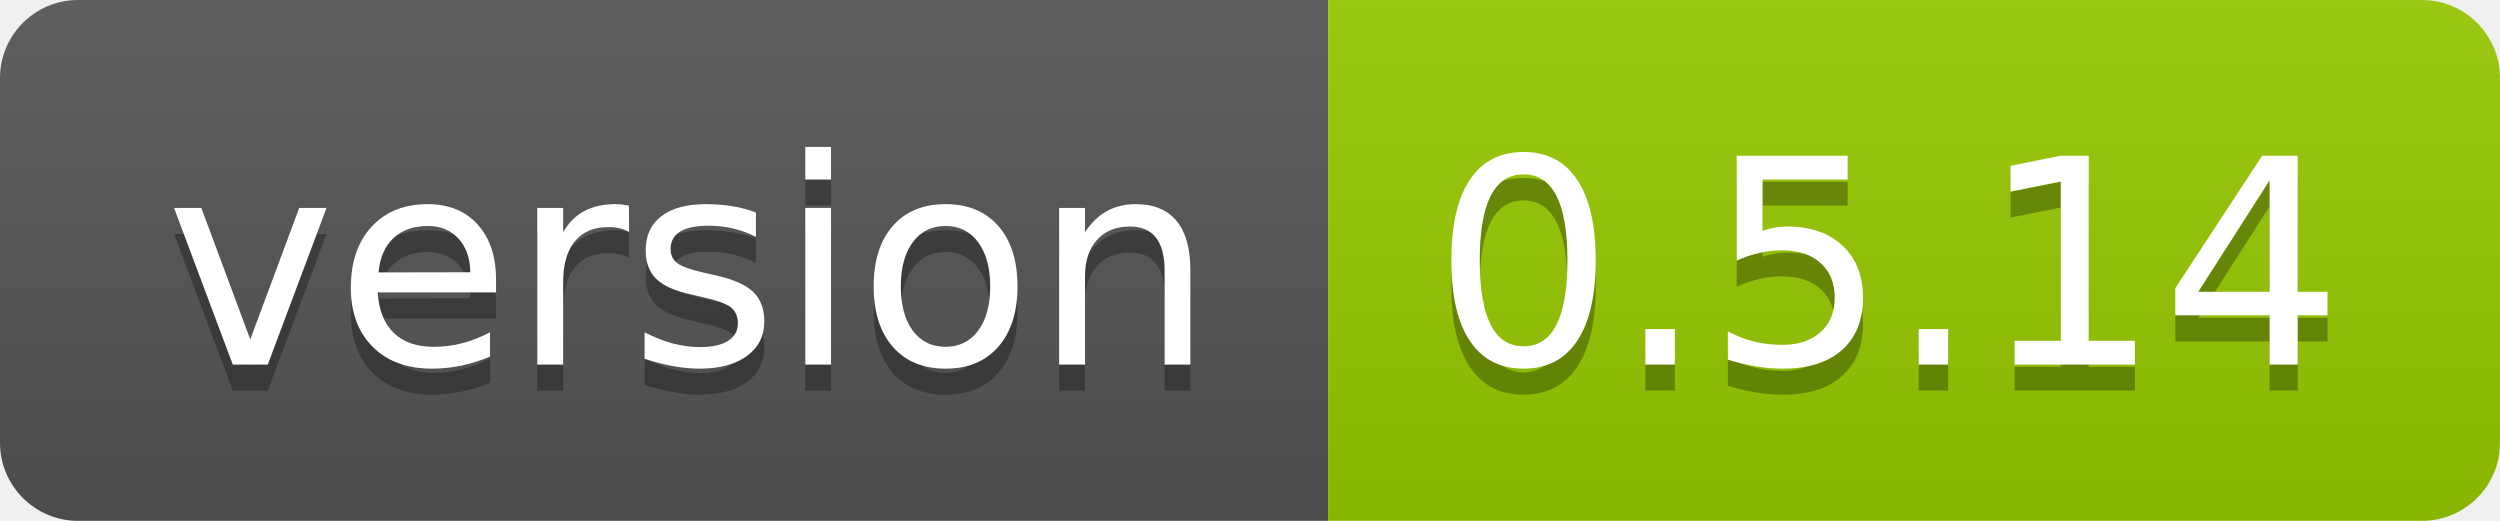
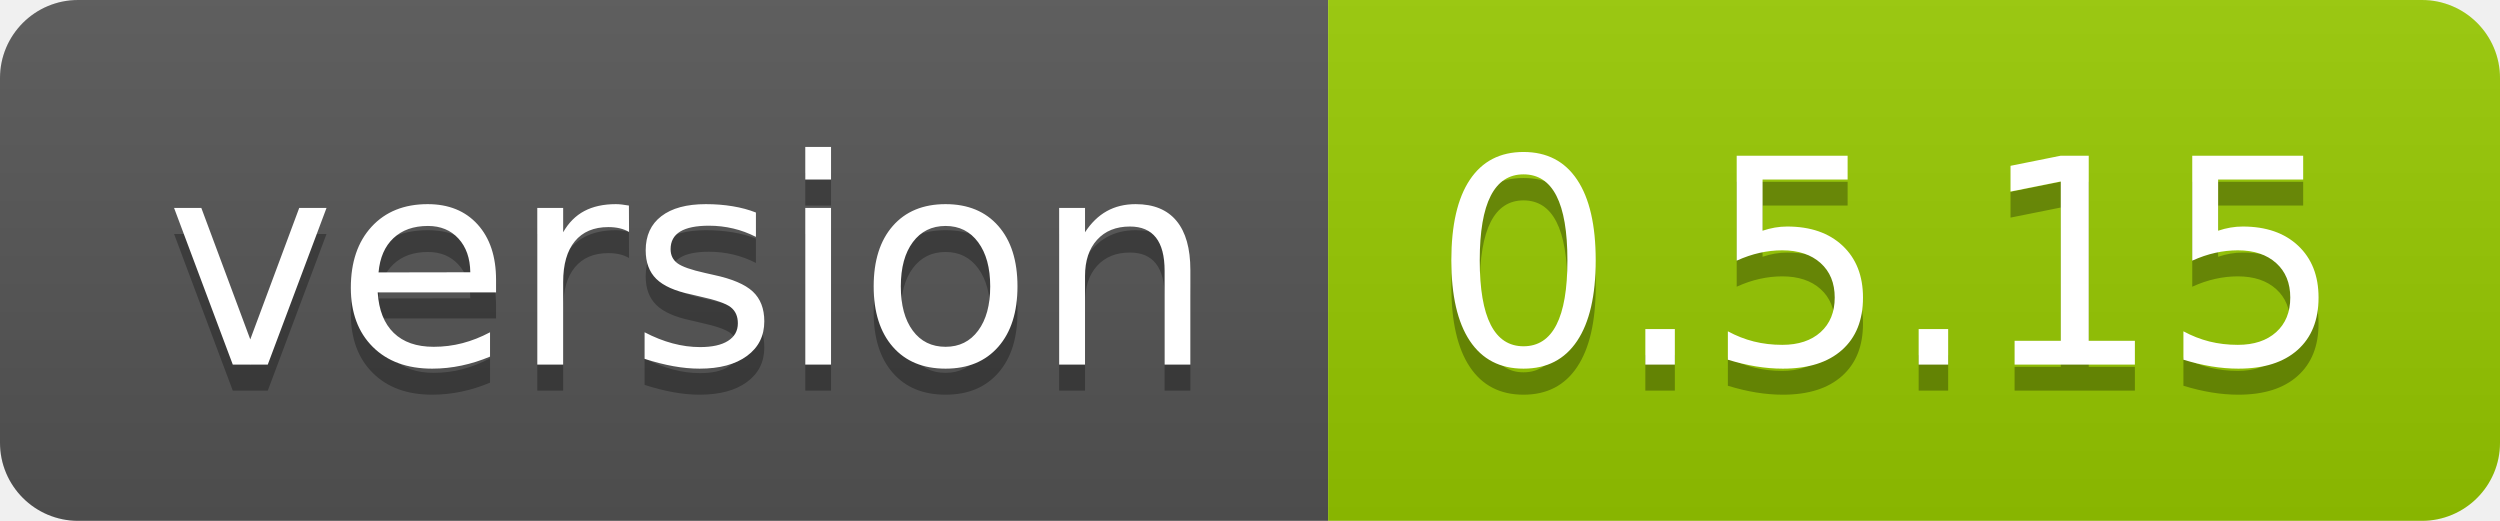
- <svg xmlns="http://www.w3.org/2000/svg" width="96" height="20" role="img" aria-label="version: 0.5.14">
+ <svg xmlns="http://www.w3.org/2000/svg" width="96" height="20" role="img" aria-label="version: 0.5.15">
  <linearGradient id="s" x2="0" y2="100%">
    <stop offset="0" stop-color="#bbb" stop-opacity=".1" />
    <stop offset="1" stop-opacity=".1" />
  </linearGradient>
  <clipPath id="r">
    <rect width="96" height="20" rx="3" fill="#fff" />
  </clipPath>
  <g clip-path="url(#r)">
    <rect width="51" height="20" fill="#555" />
    <rect x="51" width="45" height="20" fill="#97ca00" />
    <rect width="96" height="20" fill="url(#s)" />
  </g>
  <g fill="#fff" text-anchor="middle" font-family="Verdana,Geneva,DejaVu Sans,sans-serif" text-rendering="geometricPrecision" font-size="110">
    <text aria-hidden="true" x="265" y="150" fill="#010101" fill-opacity=".3" transform="scale(.1)" textLength="410">version</text>
    <text x="265" y="140" transform="scale(.1)" fill="#fff" textLength="410">version</text>
-     <text aria-hidden="true" x="725" y="150" fill="#010101" fill-opacity=".3" transform="scale(.1)" textLength="350">0.5.14</text>
-     <text x="725" y="140" transform="scale(.1)" fill="#fff" textLength="350">0.5.14</text>
+     <text aria-hidden="true" x="725" y="150" fill="#010101" fill-opacity=".3" transform="scale(.1)" textLength="350">0.5.15</text>
+     <text x="725" y="140" transform="scale(.1)" fill="#fff" textLength="350">0.5.15</text>
  </g>
</svg>
